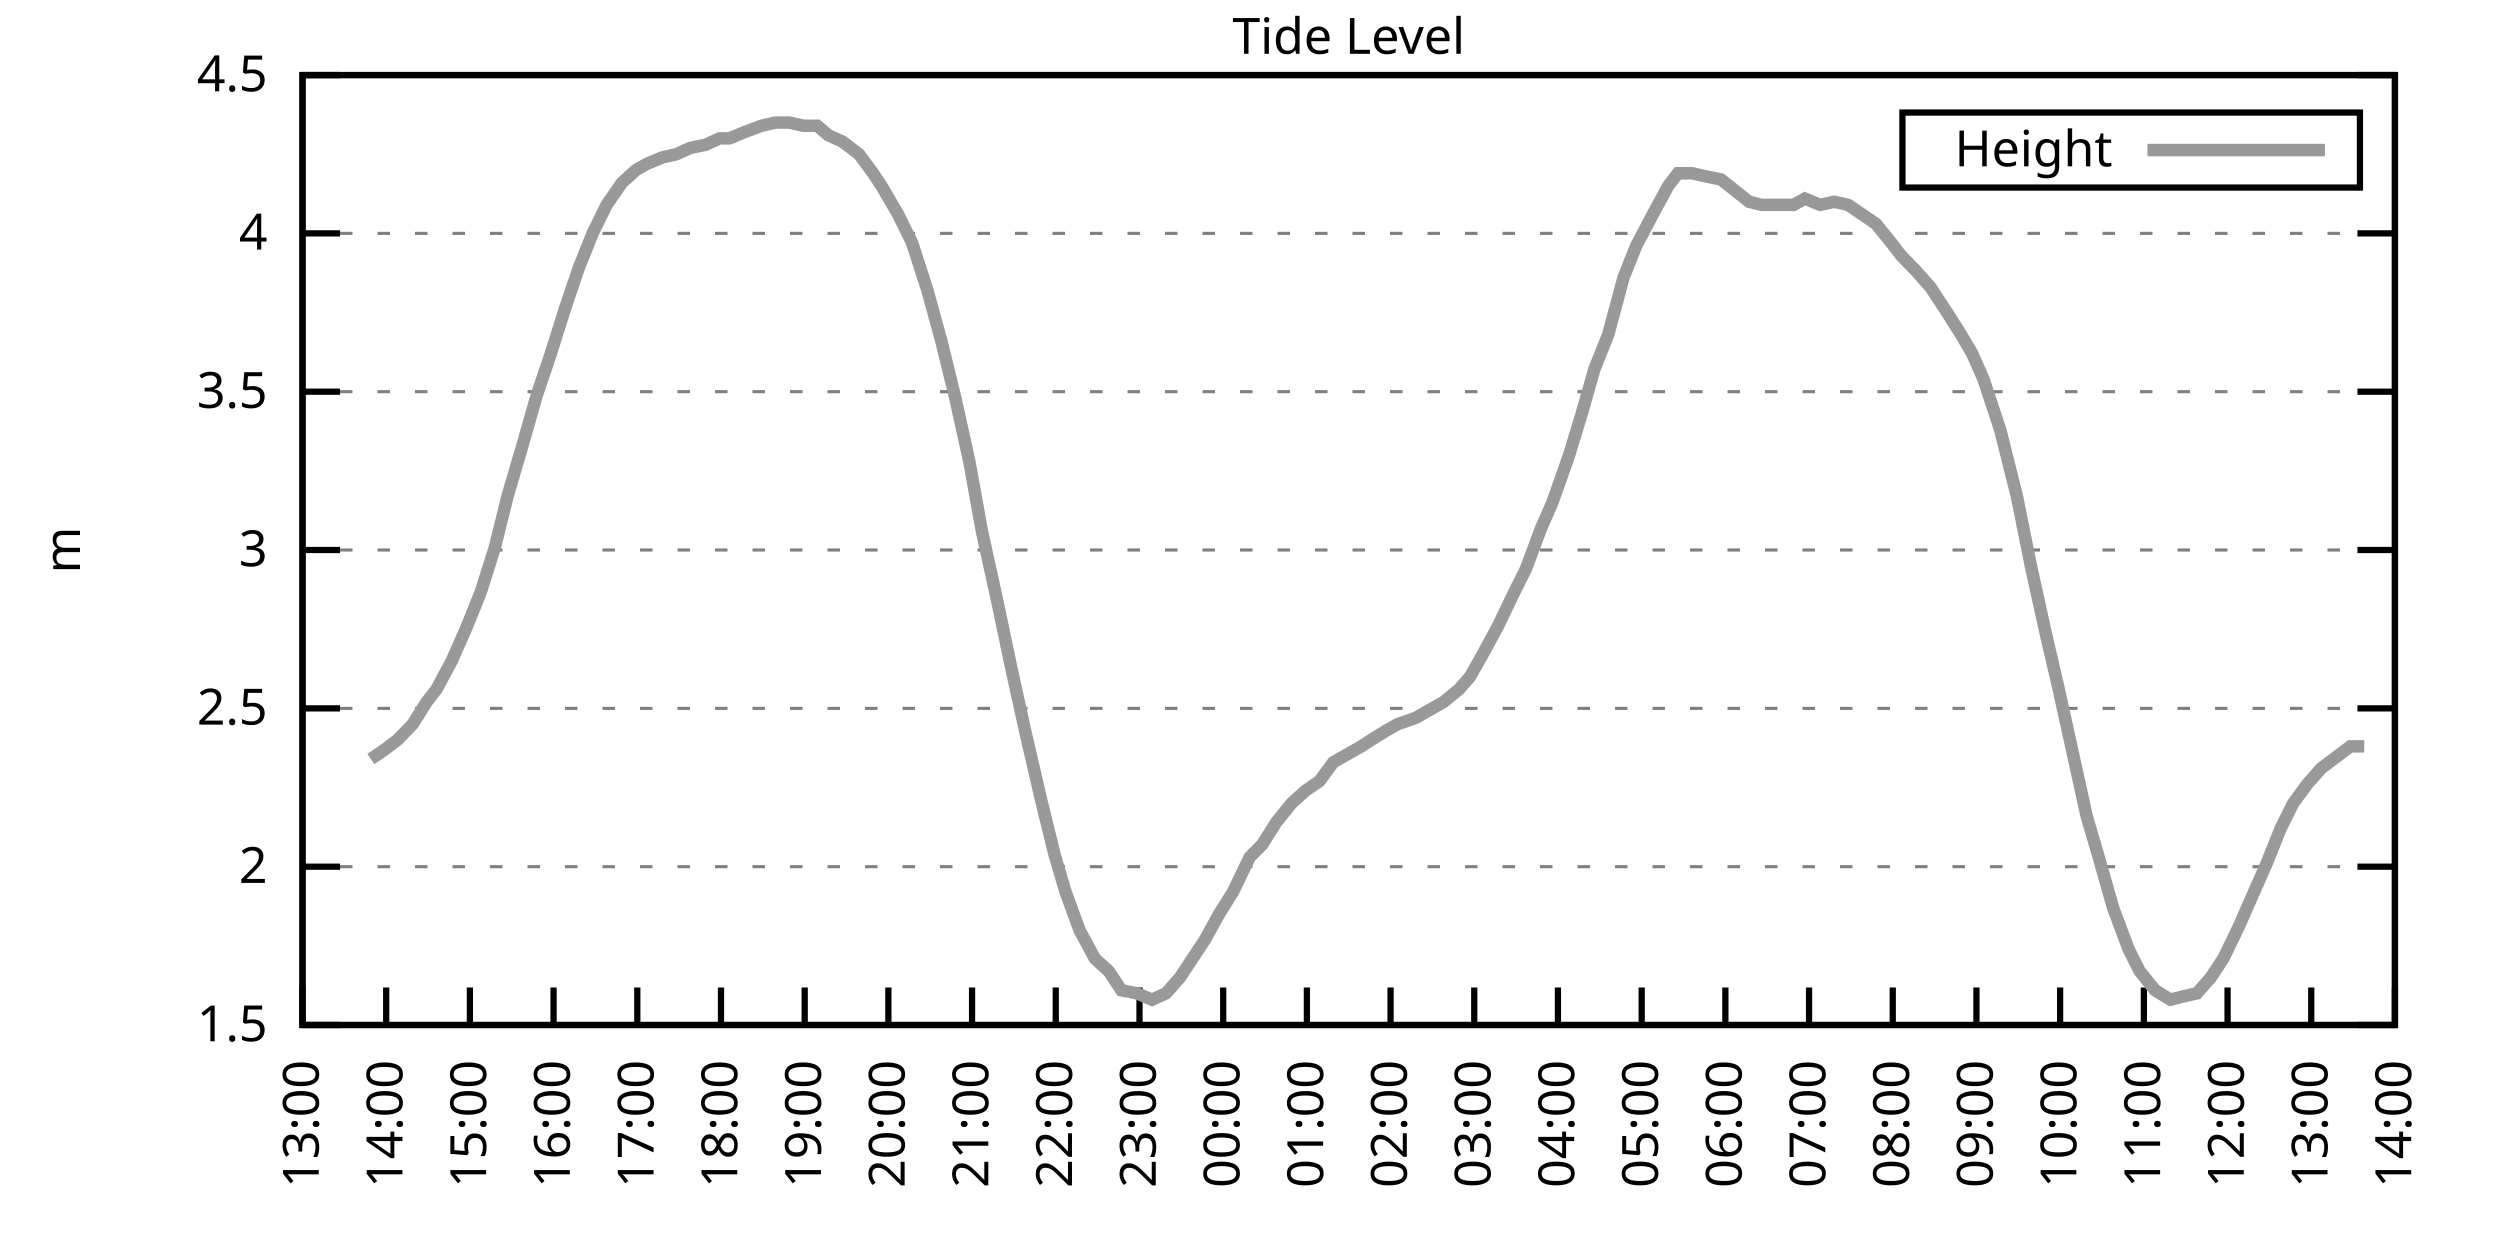
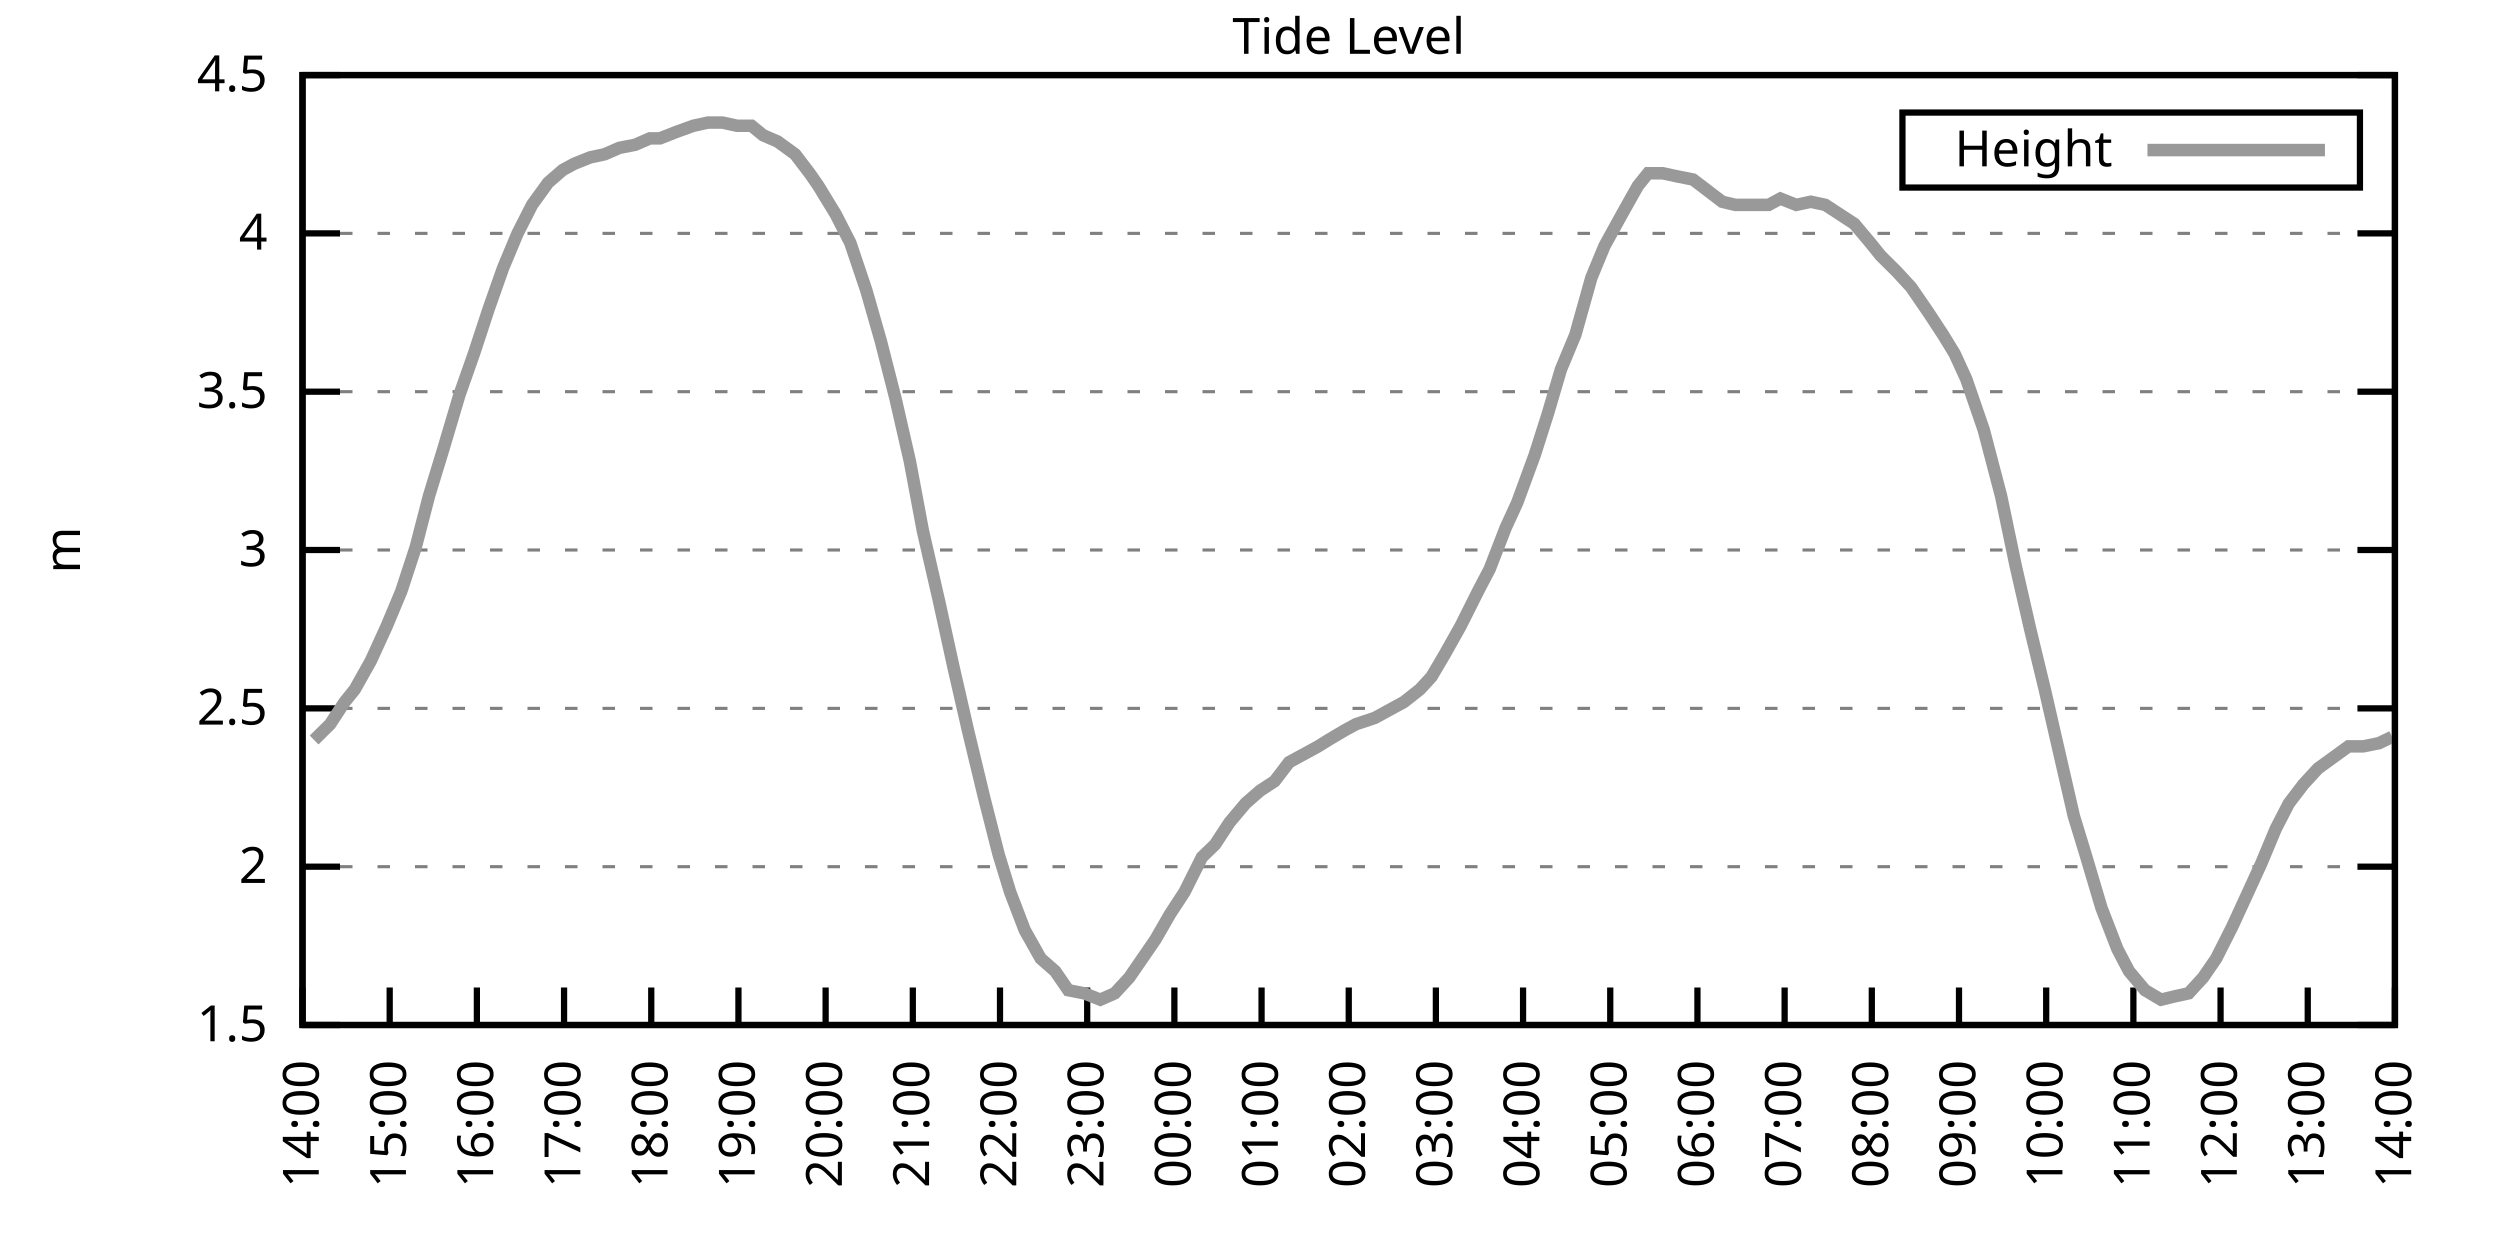
<svg xmlns="http://www.w3.org/2000/svg" xmlns:xlink="http://www.w3.org/1999/xlink" width="400" height="200" viewBox="0 0 400 200">
  <g id="gnuplot_canvas">
    <rect x="0" y="0" width="400" height="200" fill="none" />
    <defs>
      <circle id="gpDot" r="0.5" stroke-width="0.5" stroke="currentColor" />
      <path id="gpPt0" stroke-width="0.333" stroke="currentColor" d="M-1,0 h2 M0,-1 v2" />
      <path id="gpPt1" stroke-width="0.333" stroke="currentColor" d="M-1,-1 L1,1 M1,-1 L-1,1" />
      <path id="gpPt2" stroke-width="0.333" stroke="currentColor" d="M-1,0 L1,0 M0,-1 L0,1 M-1,-1 L1,1 M-1,1 L1,-1" />
      <rect id="gpPt3" stroke-width="0.333" stroke="currentColor" x="-1" y="-1" width="2" height="2" />
      <rect id="gpPt4" stroke-width="0.333" stroke="currentColor" fill="currentColor" x="-1" y="-1" width="2" height="2" />
      <circle id="gpPt5" stroke-width="0.333" stroke="currentColor" cx="0" cy="0" r="1" />
      <use xlink:href="#gpPt5" id="gpPt6" fill="currentColor" stroke="none" />
      <path id="gpPt7" stroke-width="0.333" stroke="currentColor" d="M0,-1.33 L-1.33,0.67 L1.33,0.67 z" />
      <use xlink:href="#gpPt7" id="gpPt8" fill="currentColor" stroke="none" />
      <use xlink:href="#gpPt7" id="gpPt9" stroke="currentColor" transform="rotate(180)" />
      <use xlink:href="#gpPt9" id="gpPt10" fill="currentColor" stroke="none" />
      <use xlink:href="#gpPt3" id="gpPt11" stroke="currentColor" transform="rotate(45)" />
      <use xlink:href="#gpPt11" id="gpPt12" fill="currentColor" stroke="none" />
      <path id="gpPt13" stroke-width="0.333" stroke="currentColor" d="M0,1.330 L1.265,0.411 L0.782,-1.067 L-0.782,-1.076 L-1.265,0.411 z" />
      <use xlink:href="#gpPt13" id="gpPt14" fill="currentColor" stroke="none" />
      <filter id="textbox" filterUnits="objectBoundingBox" x="0" y="0" height="1" width="1">
        <feFlood flood-color="white" flood-opacity="1" result="bgnd" />
        <feComposite in="SourceGraphic" in2="bgnd" operator="atop" />
      </filter>
      <filter id="greybox" filterUnits="objectBoundingBox" x="0" y="0" height="1" width="1">
        <feFlood flood-color="lightgrey" flood-opacity="1" result="grey" />
        <feComposite in="SourceGraphic" in2="grey" operator="atop" />
      </filter>
    </defs>
    <g fill="none" color="white" stroke="currentColor" stroke-width="1.00" stroke-linecap="butt" stroke-linejoin="miter">
</g>
    <g fill="none" color="black" stroke="currentColor" stroke-width="1.00" stroke-linecap="butt" stroke-linejoin="miter">
      <g stroke="none" shape-rendering="crispEdges">
        <polygon fill="rgb(255, 255, 255)" points="48.40,164.00 383.18,164.00 383.18,12.02 48.40,12.02 " />
      </g>
    </g>
    <g fill="none" color="black" stroke="currentColor" stroke-width="1.00" stroke-linecap="butt" stroke-linejoin="miter">
</g>
    <g fill="none" color="black" stroke="black" stroke-width="0.50" stroke-linecap="butt" stroke-linejoin="miter">
</g>
    <g fill="none" color="gray" stroke="currentColor" stroke-width="0.50" stroke-linecap="butt" stroke-linejoin="miter">
      <path stroke="gray" stroke-dasharray="2,4" class="gridline" d="M48.40,164.00 L383.19,164.00  " />
    </g>
    <g fill="none" color="gray" stroke="gray" stroke-width="1.00" stroke-linecap="butt" stroke-linejoin="miter">
</g>
    <g fill="none" color="black" stroke="currentColor" stroke-width="1.00" stroke-linecap="butt" stroke-linejoin="miter">
      <path stroke="black" d="M48.40,164.00 L54.40,164.00 M383.19,164.00 L377.19,164.00  " />
      <g transform="translate(42.80,166.60)" stroke="none" fill="black" font-family="Sans" font-size="8.00" text-anchor="end">
        <text>
          <tspan font-family="Sans"> 1.5</tspan>
        </text>
      </g>
    </g>
    <g fill="none" color="black" stroke="currentColor" stroke-width="1.00" stroke-linecap="butt" stroke-linejoin="miter">
</g>
    <g fill="none" color="black" stroke="black" stroke-width="0.50" stroke-linecap="butt" stroke-linejoin="miter">
</g>
    <g fill="none" color="gray" stroke="currentColor" stroke-width="0.50" stroke-linecap="butt" stroke-linejoin="miter">
      <path stroke="gray" stroke-dasharray="2,4" class="gridline" d="M48.40,138.67 L383.19,138.67  " />
    </g>
    <g fill="none" color="gray" stroke="gray" stroke-width="1.00" stroke-linecap="butt" stroke-linejoin="miter">
</g>
    <g fill="none" color="black" stroke="currentColor" stroke-width="1.00" stroke-linecap="butt" stroke-linejoin="miter">
      <path stroke="black" d="M48.40,138.67 L54.40,138.67 M383.19,138.67 L377.19,138.67  " />
      <g transform="translate(42.80,141.27)" stroke="none" fill="black" font-family="Sans" font-size="8.00" text-anchor="end">
        <text>
          <tspan font-family="Sans"> 2</tspan>
        </text>
      </g>
    </g>
    <g fill="none" color="black" stroke="currentColor" stroke-width="1.00" stroke-linecap="butt" stroke-linejoin="miter">
</g>
    <g fill="none" color="black" stroke="black" stroke-width="0.50" stroke-linecap="butt" stroke-linejoin="miter">
</g>
    <g fill="none" color="gray" stroke="currentColor" stroke-width="0.50" stroke-linecap="butt" stroke-linejoin="miter">
      <path stroke="gray" stroke-dasharray="2,4" class="gridline" d="M48.40,113.34 L383.19,113.34  " />
    </g>
    <g fill="none" color="gray" stroke="gray" stroke-width="1.00" stroke-linecap="butt" stroke-linejoin="miter">
</g>
    <g fill="none" color="black" stroke="currentColor" stroke-width="1.00" stroke-linecap="butt" stroke-linejoin="miter">
      <path stroke="black" d="M48.40,113.34 L54.40,113.34 M383.19,113.34 L377.19,113.34  " />
      <g transform="translate(42.80,115.94)" stroke="none" fill="black" font-family="Sans" font-size="8.00" text-anchor="end">
        <text>
          <tspan font-family="Sans"> 2.5</tspan>
        </text>
      </g>
    </g>
    <g fill="none" color="black" stroke="currentColor" stroke-width="1.00" stroke-linecap="butt" stroke-linejoin="miter">
</g>
    <g fill="none" color="black" stroke="black" stroke-width="0.50" stroke-linecap="butt" stroke-linejoin="miter">
</g>
    <g fill="none" color="gray" stroke="currentColor" stroke-width="0.50" stroke-linecap="butt" stroke-linejoin="miter">
      <path stroke="gray" stroke-dasharray="2,4" class="gridline" d="M48.40,88.00 L383.19,88.00  " />
    </g>
    <g fill="none" color="gray" stroke="gray" stroke-width="1.00" stroke-linecap="butt" stroke-linejoin="miter">
</g>
    <g fill="none" color="black" stroke="currentColor" stroke-width="1.00" stroke-linecap="butt" stroke-linejoin="miter">
      <path stroke="black" d="M48.40,88.00 L54.40,88.00 M383.19,88.00 L377.19,88.00  " />
      <g transform="translate(42.80,90.60)" stroke="none" fill="black" font-family="Sans" font-size="8.00" text-anchor="end">
        <text>
          <tspan font-family="Sans"> 3</tspan>
        </text>
      </g>
    </g>
    <g fill="none" color="black" stroke="currentColor" stroke-width="1.00" stroke-linecap="butt" stroke-linejoin="miter">
</g>
    <g fill="none" color="black" stroke="black" stroke-width="0.50" stroke-linecap="butt" stroke-linejoin="miter">
</g>
    <g fill="none" color="gray" stroke="currentColor" stroke-width="0.50" stroke-linecap="butt" stroke-linejoin="miter">
      <path stroke="gray" stroke-dasharray="2,4" class="gridline" d="M48.40,62.67 L383.19,62.67  " />
    </g>
    <g fill="none" color="gray" stroke="gray" stroke-width="1.00" stroke-linecap="butt" stroke-linejoin="miter">
</g>
    <g fill="none" color="black" stroke="currentColor" stroke-width="1.00" stroke-linecap="butt" stroke-linejoin="miter">
      <path stroke="black" d="M48.40,62.67 L54.40,62.67 M383.19,62.67 L377.19,62.67  " />
      <g transform="translate(42.80,65.27)" stroke="none" fill="black" font-family="Sans" font-size="8.00" text-anchor="end">
        <text>
          <tspan font-family="Sans"> 3.5</tspan>
        </text>
      </g>
    </g>
    <g fill="none" color="black" stroke="currentColor" stroke-width="1.00" stroke-linecap="butt" stroke-linejoin="miter">
</g>
    <g fill="none" color="black" stroke="black" stroke-width="0.50" stroke-linecap="butt" stroke-linejoin="miter">
</g>
    <g fill="none" color="gray" stroke="currentColor" stroke-width="0.50" stroke-linecap="butt" stroke-linejoin="miter">
      <path stroke="gray" stroke-dasharray="2,4" class="gridline" d="M48.40,37.34 L383.19,37.34  " />
    </g>
    <g fill="none" color="gray" stroke="gray" stroke-width="1.00" stroke-linecap="butt" stroke-linejoin="miter">
</g>
    <g fill="none" color="black" stroke="currentColor" stroke-width="1.00" stroke-linecap="butt" stroke-linejoin="miter">
      <path stroke="black" d="M48.40,37.34 L54.40,37.34 M383.19,37.34 L377.19,37.34  " />
      <g transform="translate(42.80,39.94)" stroke="none" fill="black" font-family="Sans" font-size="8.00" text-anchor="end">
        <text>
          <tspan font-family="Sans"> 4</tspan>
        </text>
      </g>
    </g>
    <g fill="none" color="black" stroke="currentColor" stroke-width="1.00" stroke-linecap="butt" stroke-linejoin="miter">
</g>
    <g fill="none" color="black" stroke="black" stroke-width="0.50" stroke-linecap="butt" stroke-linejoin="miter">
</g>
    <g fill="none" color="gray" stroke="currentColor" stroke-width="0.50" stroke-linecap="butt" stroke-linejoin="miter">
      <path stroke="gray" stroke-dasharray="2,4" class="gridline" d="M48.40,12.01 L383.19,12.01  " />
    </g>
    <g fill="none" color="gray" stroke="gray" stroke-width="1.00" stroke-linecap="butt" stroke-linejoin="miter">
</g>
    <g fill="none" color="black" stroke="currentColor" stroke-width="1.00" stroke-linecap="butt" stroke-linejoin="miter">
      <path stroke="black" d="M48.40,12.01 L54.40,12.01 M383.19,12.01 L377.19,12.01  " />
      <g transform="translate(42.80,14.61)" stroke="none" fill="black" font-family="Sans" font-size="8.00" text-anchor="end">
        <text>
          <tspan font-family="Sans"> 4.5</tspan>
        </text>
      </g>
    </g>
    <g fill="none" color="black" stroke="currentColor" stroke-width="1.00" stroke-linecap="butt" stroke-linejoin="miter">
      <path stroke="black" d="M48.40,164.00 L48.40,158.00  " />
      <g transform="translate(51.00,169.60) rotate(270.00)" stroke="none" fill="black" font-family="Sans" font-size="8.00" text-anchor="end">
        <text>
-           <tspan font-family="Sans">13:00</tspan>
-         </text>
-       </g>
-     </g>
-     <g fill="none" color="black" stroke="currentColor" stroke-width="1.00" stroke-linecap="butt" stroke-linejoin="miter">
-       <path stroke="black" d="M61.79,164.00 L61.79,158.00  " />
-       <g transform="translate(64.39,169.60) rotate(270.00)" stroke="none" fill="black" font-family="Sans" font-size="8.00" text-anchor="end">
-         <text>
          <tspan font-family="Sans">14:00</tspan>
        </text>
      </g>
    </g>
    <g fill="none" color="black" stroke="currentColor" stroke-width="1.00" stroke-linecap="butt" stroke-linejoin="miter">
-       <path stroke="black" d="M75.18,164.00 L75.18,158.00  " />
-       <g transform="translate(77.78,169.60) rotate(270.00)" stroke="none" fill="black" font-family="Sans" font-size="8.00" text-anchor="end">
+       <path stroke="black" d="M62.35,164.00 L62.35,158.00  " />
+       <g transform="translate(64.95,169.60) rotate(270.00)" stroke="none" fill="black" font-family="Sans" font-size="8.00" text-anchor="end">
        <text>
          <tspan font-family="Sans">15:00</tspan>
        </text>
      </g>
    </g>
    <g fill="none" color="black" stroke="currentColor" stroke-width="1.00" stroke-linecap="butt" stroke-linejoin="miter">
-       <path stroke="black" d="M88.57,164.00 L88.57,158.00  " />
-       <g transform="translate(91.17,169.60) rotate(270.00)" stroke="none" fill="black" font-family="Sans" font-size="8.00" text-anchor="end">
+       <path stroke="black" d="M76.30,164.00 L76.30,158.00  " />
+       <g transform="translate(78.90,169.60) rotate(270.00)" stroke="none" fill="black" font-family="Sans" font-size="8.00" text-anchor="end">
        <text>
          <tspan font-family="Sans">16:00</tspan>
        </text>
      </g>
    </g>
    <g fill="none" color="black" stroke="currentColor" stroke-width="1.00" stroke-linecap="butt" stroke-linejoin="miter">
-       <path stroke="black" d="M101.97,164.00 L101.97,158.00  " />
-       <g transform="translate(104.57,169.60) rotate(270.00)" stroke="none" fill="black" font-family="Sans" font-size="8.00" text-anchor="end">
+       <path stroke="black" d="M90.25,164.00 L90.25,158.00  " />
+       <g transform="translate(92.85,169.60) rotate(270.00)" stroke="none" fill="black" font-family="Sans" font-size="8.00" text-anchor="end">
        <text>
          <tspan font-family="Sans">17:00</tspan>
        </text>
      </g>
    </g>
    <g fill="none" color="black" stroke="currentColor" stroke-width="1.00" stroke-linecap="butt" stroke-linejoin="miter">
-       <path stroke="black" d="M115.36,164.00 L115.36,158.00  " />
-       <g transform="translate(117.96,169.60) rotate(270.00)" stroke="none" fill="black" font-family="Sans" font-size="8.00" text-anchor="end">
+       <path stroke="black" d="M104.20,164.00 L104.20,158.00  " />
+       <g transform="translate(106.80,169.60) rotate(270.00)" stroke="none" fill="black" font-family="Sans" font-size="8.00" text-anchor="end">
        <text>
          <tspan font-family="Sans">18:00</tspan>
        </text>
      </g>
    </g>
    <g fill="none" color="black" stroke="currentColor" stroke-width="1.00" stroke-linecap="butt" stroke-linejoin="miter">
-       <path stroke="black" d="M128.75,164.00 L128.75,158.00  " />
-       <g transform="translate(131.35,169.60) rotate(270.00)" stroke="none" fill="black" font-family="Sans" font-size="8.00" text-anchor="end">
+       <path stroke="black" d="M118.15,164.00 L118.15,158.00  " />
+       <g transform="translate(120.75,169.60) rotate(270.00)" stroke="none" fill="black" font-family="Sans" font-size="8.00" text-anchor="end">
        <text>
          <tspan font-family="Sans">19:00</tspan>
        </text>
      </g>
    </g>
    <g fill="none" color="black" stroke="currentColor" stroke-width="1.00" stroke-linecap="butt" stroke-linejoin="miter">
-       <path stroke="black" d="M142.14,164.00 L142.14,158.00  " />
-       <g transform="translate(144.74,169.60) rotate(270.00)" stroke="none" fill="black" font-family="Sans" font-size="8.00" text-anchor="end">
+       <path stroke="black" d="M132.10,164.00 L132.10,158.00  " />
+       <g transform="translate(134.70,169.60) rotate(270.00)" stroke="none" fill="black" font-family="Sans" font-size="8.00" text-anchor="end">
        <text>
          <tspan font-family="Sans">20:00</tspan>
        </text>
      </g>
    </g>
    <g fill="none" color="black" stroke="currentColor" stroke-width="1.00" stroke-linecap="butt" stroke-linejoin="miter">
-       <path stroke="black" d="M155.53,164.00 L155.53,158.00  " />
-       <g transform="translate(158.13,169.60) rotate(270.00)" stroke="none" fill="black" font-family="Sans" font-size="8.00" text-anchor="end">
+       <path stroke="black" d="M146.05,164.00 L146.05,158.00  " />
+       <g transform="translate(148.65,169.60) rotate(270.00)" stroke="none" fill="black" font-family="Sans" font-size="8.00" text-anchor="end">
        <text>
          <tspan font-family="Sans">21:00</tspan>
        </text>
      </g>
    </g>
    <g fill="none" color="black" stroke="currentColor" stroke-width="1.00" stroke-linecap="butt" stroke-linejoin="miter">
-       <path stroke="black" d="M168.92,164.00 L168.92,158.00  " />
-       <g transform="translate(171.52,169.60) rotate(270.00)" stroke="none" fill="black" font-family="Sans" font-size="8.00" text-anchor="end">
+       <path stroke="black" d="M160.00,164.00 L160.00,158.00  " />
+       <g transform="translate(162.60,169.60) rotate(270.00)" stroke="none" fill="black" font-family="Sans" font-size="8.00" text-anchor="end">
        <text>
          <tspan font-family="Sans">22:00</tspan>
        </text>
      </g>
    </g>
    <g fill="none" color="black" stroke="currentColor" stroke-width="1.00" stroke-linecap="butt" stroke-linejoin="miter">
-       <path stroke="black" d="M182.32,164.00 L182.32,158.00  " />
-       <g transform="translate(184.92,169.60) rotate(270.00)" stroke="none" fill="black" font-family="Sans" font-size="8.00" text-anchor="end">
+       <path stroke="black" d="M173.95,164.00 L173.95,158.00  " />
+       <g transform="translate(176.55,169.60) rotate(270.00)" stroke="none" fill="black" font-family="Sans" font-size="8.00" text-anchor="end">
        <text>
          <tspan font-family="Sans">23:00</tspan>
        </text>
      </g>
    </g>
    <g fill="none" color="black" stroke="currentColor" stroke-width="1.00" stroke-linecap="butt" stroke-linejoin="miter">
-       <path stroke="black" d="M195.71,164.00 L195.71,158.00  " />
-       <g transform="translate(198.31,169.60) rotate(270.00)" stroke="none" fill="black" font-family="Sans" font-size="8.00" text-anchor="end">
+       <path stroke="black" d="M187.90,164.00 L187.90,158.00  " />
+       <g transform="translate(190.50,169.60) rotate(270.00)" stroke="none" fill="black" font-family="Sans" font-size="8.00" text-anchor="end">
        <text>
          <tspan font-family="Sans">00:00</tspan>
        </text>
      </g>
    </g>
    <g fill="none" color="black" stroke="currentColor" stroke-width="1.00" stroke-linecap="butt" stroke-linejoin="miter">
-       <path stroke="black" d="M209.10,164.00 L209.10,158.00  " />
-       <g transform="translate(211.70,169.60) rotate(270.00)" stroke="none" fill="black" font-family="Sans" font-size="8.00" text-anchor="end">
+       <path stroke="black" d="M201.85,164.00 L201.85,158.00  " />
+       <g transform="translate(204.45,169.60) rotate(270.00)" stroke="none" fill="black" font-family="Sans" font-size="8.00" text-anchor="end">
        <text>
          <tspan font-family="Sans">01:00</tspan>
        </text>
      </g>
    </g>
    <g fill="none" color="black" stroke="currentColor" stroke-width="1.00" stroke-linecap="butt" stroke-linejoin="miter">
-       <path stroke="black" d="M222.49,164.00 L222.49,158.00  " />
-       <g transform="translate(225.09,169.60) rotate(270.00)" stroke="none" fill="black" font-family="Sans" font-size="8.00" text-anchor="end">
+       <path stroke="black" d="M215.80,164.00 L215.80,158.00  " />
+       <g transform="translate(218.40,169.60) rotate(270.00)" stroke="none" fill="black" font-family="Sans" font-size="8.00" text-anchor="end">
        <text>
          <tspan font-family="Sans">02:00</tspan>
        </text>
      </g>
    </g>
    <g fill="none" color="black" stroke="currentColor" stroke-width="1.00" stroke-linecap="butt" stroke-linejoin="miter">
-       <path stroke="black" d="M235.88,164.00 L235.88,158.00  " />
-       <g transform="translate(238.48,169.60) rotate(270.00)" stroke="none" fill="black" font-family="Sans" font-size="8.00" text-anchor="end">
+       <path stroke="black" d="M229.74,164.00 L229.74,158.00  " />
+       <g transform="translate(232.34,169.60) rotate(270.00)" stroke="none" fill="black" font-family="Sans" font-size="8.00" text-anchor="end">
        <text>
          <tspan font-family="Sans">03:00</tspan>
        </text>
      </g>
    </g>
    <g fill="none" color="black" stroke="currentColor" stroke-width="1.00" stroke-linecap="butt" stroke-linejoin="miter">
-       <path stroke="black" d="M249.27,164.00 L249.27,158.00  " />
-       <g transform="translate(251.87,169.60) rotate(270.00)" stroke="none" fill="black" font-family="Sans" font-size="8.00" text-anchor="end">
+       <path stroke="black" d="M243.69,164.00 L243.69,158.00  " />
+       <g transform="translate(246.29,169.60) rotate(270.00)" stroke="none" fill="black" font-family="Sans" font-size="8.00" text-anchor="end">
        <text>
          <tspan font-family="Sans">04:00</tspan>
        </text>
      </g>
    </g>
    <g fill="none" color="black" stroke="currentColor" stroke-width="1.00" stroke-linecap="butt" stroke-linejoin="miter">
-       <path stroke="black" d="M262.67,164.00 L262.67,158.00  " />
-       <g transform="translate(265.27,169.60) rotate(270.00)" stroke="none" fill="black" font-family="Sans" font-size="8.00" text-anchor="end">
+       <path stroke="black" d="M257.64,164.00 L257.64,158.00  " />
+       <g transform="translate(260.24,169.60) rotate(270.00)" stroke="none" fill="black" font-family="Sans" font-size="8.00" text-anchor="end">
        <text>
          <tspan font-family="Sans">05:00</tspan>
        </text>
      </g>
    </g>
    <g fill="none" color="black" stroke="currentColor" stroke-width="1.00" stroke-linecap="butt" stroke-linejoin="miter">
-       <path stroke="black" d="M276.06,164.00 L276.06,158.00  " />
-       <g transform="translate(278.66,169.60) rotate(270.00)" stroke="none" fill="black" font-family="Sans" font-size="8.00" text-anchor="end">
+       <path stroke="black" d="M271.59,164.00 L271.59,158.00  " />
+       <g transform="translate(274.19,169.60) rotate(270.00)" stroke="none" fill="black" font-family="Sans" font-size="8.00" text-anchor="end">
        <text>
          <tspan font-family="Sans">06:00</tspan>
        </text>
      </g>
    </g>
    <g fill="none" color="black" stroke="currentColor" stroke-width="1.00" stroke-linecap="butt" stroke-linejoin="miter">
-       <path stroke="black" d="M289.45,164.00 L289.45,158.00  " />
-       <g transform="translate(292.05,169.60) rotate(270.00)" stroke="none" fill="black" font-family="Sans" font-size="8.00" text-anchor="end">
+       <path stroke="black" d="M285.54,164.00 L285.54,158.00  " />
+       <g transform="translate(288.14,169.60) rotate(270.00)" stroke="none" fill="black" font-family="Sans" font-size="8.00" text-anchor="end">
        <text>
          <tspan font-family="Sans">07:00</tspan>
        </text>
      </g>
    </g>
    <g fill="none" color="black" stroke="currentColor" stroke-width="1.00" stroke-linecap="butt" stroke-linejoin="miter">
-       <path stroke="black" d="M302.84,164.00 L302.84,158.00  " />
-       <g transform="translate(305.44,169.60) rotate(270.00)" stroke="none" fill="black" font-family="Sans" font-size="8.00" text-anchor="end">
+       <path stroke="black" d="M299.49,164.00 L299.49,158.00  " />
+       <g transform="translate(302.09,169.60) rotate(270.00)" stroke="none" fill="black" font-family="Sans" font-size="8.00" text-anchor="end">
        <text>
          <tspan font-family="Sans">08:00</tspan>
        </text>
      </g>
    </g>
    <g fill="none" color="black" stroke="currentColor" stroke-width="1.00" stroke-linecap="butt" stroke-linejoin="miter">
-       <path stroke="black" d="M316.23,164.00 L316.23,158.00  " />
-       <g transform="translate(318.83,169.60) rotate(270.00)" stroke="none" fill="black" font-family="Sans" font-size="8.00" text-anchor="end">
+       <path stroke="black" d="M313.44,164.00 L313.44,158.00  " />
+       <g transform="translate(316.04,169.60) rotate(270.00)" stroke="none" fill="black" font-family="Sans" font-size="8.00" text-anchor="end">
        <text>
          <tspan font-family="Sans">09:00</tspan>
        </text>
      </g>
    </g>
    <g fill="none" color="black" stroke="currentColor" stroke-width="1.00" stroke-linecap="butt" stroke-linejoin="miter">
-       <path stroke="black" d="M329.62,164.00 L329.62,158.00  " />
-       <g transform="translate(332.22,169.60) rotate(270.00)" stroke="none" fill="black" font-family="Sans" font-size="8.00" text-anchor="end">
+       <path stroke="black" d="M327.39,164.00 L327.39,158.00  " />
+       <g transform="translate(329.99,169.60) rotate(270.00)" stroke="none" fill="black" font-family="Sans" font-size="8.00" text-anchor="end">
        <text>
          <tspan font-family="Sans">10:00</tspan>
        </text>
      </g>
    </g>
    <g fill="none" color="black" stroke="currentColor" stroke-width="1.00" stroke-linecap="butt" stroke-linejoin="miter">
-       <path stroke="black" d="M343.02,164.00 L343.02,158.00  " />
-       <g transform="translate(345.62,169.60) rotate(270.00)" stroke="none" fill="black" font-family="Sans" font-size="8.00" text-anchor="end">
+       <path stroke="black" d="M341.34,164.00 L341.34,158.00  " />
+       <g transform="translate(343.94,169.60) rotate(270.00)" stroke="none" fill="black" font-family="Sans" font-size="8.00" text-anchor="end">
        <text>
          <tspan font-family="Sans">11:00</tspan>
        </text>
      </g>
    </g>
    <g fill="none" color="black" stroke="currentColor" stroke-width="1.00" stroke-linecap="butt" stroke-linejoin="miter">
-       <path stroke="black" d="M356.41,164.00 L356.41,158.00  " />
-       <g transform="translate(359.01,169.60) rotate(270.00)" stroke="none" fill="black" font-family="Sans" font-size="8.00" text-anchor="end">
+       <path stroke="black" d="M355.29,164.00 L355.29,158.00  " />
+       <g transform="translate(357.89,169.60) rotate(270.00)" stroke="none" fill="black" font-family="Sans" font-size="8.00" text-anchor="end">
        <text>
          <tspan font-family="Sans">12:00</tspan>
        </text>
      </g>
    </g>
    <g fill="none" color="black" stroke="currentColor" stroke-width="1.00" stroke-linecap="butt" stroke-linejoin="miter">
-       <path stroke="black" d="M369.80,164.00 L369.80,158.00  " />
-       <g transform="translate(372.40,169.60) rotate(270.00)" stroke="none" fill="black" font-family="Sans" font-size="8.00" text-anchor="end">
+       <path stroke="black" d="M369.24,164.00 L369.24,158.00  " />
+       <g transform="translate(371.84,169.60) rotate(270.00)" stroke="none" fill="black" font-family="Sans" font-size="8.00" text-anchor="end">
        <text>
          <tspan font-family="Sans">13:00</tspan>
        </text>
      </g>
    </g>
    <g fill="none" color="black" stroke="currentColor" stroke-width="1.00" stroke-linecap="butt" stroke-linejoin="miter">
      <path stroke="black" d="M383.19,164.00 L383.19,158.00  " />
      <g transform="translate(385.79,169.60) rotate(270.00)" stroke="none" fill="black" font-family="Sans" font-size="8.00" text-anchor="end">
        <text>
          <tspan font-family="Sans">14:00</tspan>
        </text>
      </g>
    </g>
    <g fill="none" color="black" stroke="currentColor" stroke-width="1.00" stroke-linecap="butt" stroke-linejoin="miter">
</g>
    <g fill="none" color="black" stroke="currentColor" stroke-width="1.00" stroke-linecap="butt" stroke-linejoin="miter">
      <path stroke="black" d="M48.40,12.01 L48.40,164.00 L383.19,164.00 L383.19,12.01 L48.40,12.01 Z  " />
    </g>
    <g fill="none" color="black" stroke="currentColor" stroke-width="1.00" stroke-linecap="butt" stroke-linejoin="miter">
</g>
    <g fill="none" color="black" stroke="currentColor" stroke-width="1.00" stroke-linecap="butt" stroke-linejoin="miter">
      <path stroke="black" d="M304.39,30.01 L304.39,18.01 L377.59,18.01 L377.59,30.01 L304.39,30.01 Z  " />
    </g>
    <g id="Tide_level_plot_1">
      <g fill="none" color="white" stroke="black" stroke-width="2.00" stroke-linecap="butt" stroke-linejoin="miter">
</g>
      <g fill="none" color="black" stroke="currentColor" stroke-width="2.00" stroke-linecap="butt" stroke-linejoin="miter">
        <g transform="translate(337.99,26.61)" stroke="none" fill="black" font-family="Sans" font-size="8.00" text-anchor="end">
          <text>
            <tspan font-family="Sans">Height</tspan>
          </text>
        </g>
      </g>
      <g fill="none" color="black" stroke="currentColor" stroke-width="2.00" stroke-linecap="butt" stroke-linejoin="miter">
-         <path stroke="rgb(153, 153, 153)" d="M343.59,24.01 L371.99,24.01 M59.34,121.44 L61.57,119.92 L63.58,118.40 L66.03,115.87 L68.26,112.32 L69.83,110.30   L72.28,105.74 L74.74,100.16 L76.97,94.59 L79.20,87.50 L81.21,79.39 L83.44,71.79 L85.90,63.18 L88.13,56.59   L90.36,49.50 L92.59,42.91 L94.82,37.34 L97.06,32.78 L99.51,29.24 L101.74,27.21 L103.53,26.20 L105.98,25.18   L108.22,24.68 L110.45,23.66 L112.90,23.16 L115.13,22.14 L116.70,22.14 L119.15,21.13 L121.83,20.12 L124.06,19.61   L126.29,19.61 L128.53,20.12 L130.76,20.12 L132.54,21.64 L134.78,22.65 L137.45,24.68 L139.69,27.72 L141.03,29.74   L143.70,34.30 L145.94,38.86 L148.39,46.46 L150.62,54.57 L152.85,63.69 L155.09,73.82 L157.10,84.97 L159.55,96.11   L161.78,106.75 L164.01,116.88 L166.47,127.52 L168.70,136.64 L170.49,142.72 L172.72,148.80 L175.17,153.36 L177.41,155.39   L179.41,158.43 L181.87,158.93 L184.32,159.95 L186.56,158.93 L188.79,156.40 L190.80,153.36 L192.81,150.32 L195.04,146.27   L197.27,142.72 L199.95,137.15 L201.96,135.12 L204.19,131.58 L206.64,128.54 L208.88,126.51 L211.11,124.99 L213.34,121.95   L215.13,120.94 L217.80,119.42 L219.37,118.40 L221.82,116.88 L223.61,115.87 L226.51,114.86 L228.29,113.84 L230.97,112.32   L233.43,110.30 L235.21,108.27 L237.22,104.72 L239.68,100.16 L242.36,94.59 L244.14,91.04 L246.60,84.46 L248.38,80.41   L251.06,72.81 L253.07,66.22 L255.08,59.13 L257.31,53.55 L259.76,44.43 L261.77,39.37 L264.45,34.30 L266.91,29.74   L268.47,27.72 L270.70,27.72 L272.93,28.22 L275.39,28.73 L279.85,32.28 L281.86,32.78 L284.54,32.78 L286.99,32.78   L288.78,31.77 L291.23,32.78 L293.47,32.28 L295.70,32.78 L297.93,34.30 L300.16,35.82 L302.62,38.86 L304.18,40.89   L306.63,43.42 L308.87,45.95 L311.54,50.01 L313.78,53.55 L315.56,56.59 L317.35,60.65 L320.03,68.75 L322.70,79.39   L324.94,90.54 L327.17,100.67 L329.40,110.30 L331.41,119.42 L333.86,130.56 L335.65,136.64 L338.10,145.25 L340.56,151.84   L342.35,155.39 L344.80,158.43 L347.26,159.95 L349.26,159.44 L351.50,158.93 L353.73,156.40 L355.74,153.36 L358.19,148.29   L360.42,143.23 L362.66,138.16 L364.89,132.59 L366.90,128.54 L369.13,125.50 L371.36,122.96 L374.04,120.94 L376.05,119.42   L378.28,119.42  " />
+         <path stroke="rgb(153, 153, 153)" d="M343.59,24.01 L371.99,24.01 M50.26,118.40 L52.82,115.87 L55.14,112.32 L56.77,110.30 L59.33,105.74 L61.88,100.16   L64.21,94.59 L66.53,87.50 L68.63,79.39 L70.95,71.79 L73.51,63.18 L75.83,56.59 L78.16,49.50 L80.48,42.91   L82.81,37.34 L85.13,32.78 L87.69,29.24 L90.02,27.21 L91.88,26.20 L94.43,25.18 L96.76,24.68 L99.08,23.66   L101.64,23.16 L103.97,22.14 L105.59,22.14 L108.15,21.13 L110.94,20.12 L113.27,19.61 L115.59,19.61 L117.92,20.12   L120.24,20.12 L122.10,21.64 L124.43,22.65 L127.22,24.68 L129.54,27.72 L130.94,29.74 L133.72,34.30 L136.05,38.86   L138.61,46.46 L140.93,54.57 L143.26,63.69 L145.58,73.82 L147.67,84.97 L150.23,96.11 L152.56,106.75 L154.88,116.88   L157.44,127.52 L159.76,136.64 L161.62,142.72 L163.95,148.80 L166.51,153.36 L168.83,155.39 L170.92,158.43 L173.48,158.93   L176.04,159.95 L178.36,158.93 L180.69,156.40 L182.78,153.36 L184.87,150.32 L187.20,146.27 L189.52,142.72 L192.31,137.15   L194.41,135.12 L196.73,131.58 L199.29,128.54 L201.61,126.51 L203.94,124.99 L206.26,121.95 L208.12,120.94 L210.91,119.42   L212.54,118.40 L215.10,116.88 L216.96,115.87 L219.98,114.86 L221.84,113.84 L224.63,112.32 L227.19,110.30 L229.05,108.27   L231.14,104.72 L233.70,100.16 L236.49,94.59 L238.35,91.04 L240.90,84.46 L242.76,80.41 L245.55,72.81 L247.65,66.22   L249.74,59.13 L252.06,53.55 L254.62,44.43 L256.71,39.37 L259.50,34.30 L262.06,29.74 L263.69,27.72 L266.01,27.72   L268.34,28.22 L270.90,28.73 L275.55,32.28 L277.64,32.78 L280.43,32.78 L282.99,32.78 L284.85,31.77 L287.40,32.78   L289.73,32.28 L292.05,32.78 L294.38,34.30 L296.70,35.82 L299.26,38.86 L300.89,40.89 L303.44,43.42 L305.77,45.95   L308.56,50.01 L310.88,53.55 L312.74,56.59 L314.60,60.65 L317.39,68.75 L320.18,79.39 L322.51,90.54 L324.83,100.67   L327.16,110.30 L329.25,119.42 L331.81,130.56 L333.67,136.64 L336.23,145.25 L338.78,151.84 L340.64,155.39 L343.20,158.43   L345.76,159.95 L347.85,159.44 L350.18,158.93 L352.50,156.40 L354.59,153.36 L357.15,148.29 L359.48,143.23 L361.80,138.16   L364.13,132.59 L366.22,128.54 L368.54,125.50 L370.87,122.96 L373.66,120.94 L375.75,119.42 L378.08,119.42 L380.63,118.91   L382.73,117.90  " />
      </g>
    </g>
    <g fill="none" color="black" stroke="currentColor" stroke-width="2.00" stroke-linecap="butt" stroke-linejoin="miter">
</g>
    <g fill="none" color="black" stroke="black" stroke-width="1.00" stroke-linecap="butt" stroke-linejoin="miter">
</g>
    <g fill="none" color="black" stroke="currentColor" stroke-width="1.00" stroke-linecap="butt" stroke-linejoin="miter">
      <path stroke="black" d="M48.40,12.01 L48.40,164.00 L383.19,164.00 L383.19,12.01 L48.40,12.01 Z  " />
      <g transform="translate(12.80,88.01) rotate(270.00)" stroke="none" fill="black" font-family="Sans" font-size="8.00" text-anchor="middle">
        <text>
          <tspan font-family="Sans">m</tspan>
        </text>
      </g>
    </g>
    <g fill="none" color="black" stroke="currentColor" stroke-width="1.00" stroke-linecap="butt" stroke-linejoin="miter">
</g>
    <g fill="none" color="black" stroke="currentColor" stroke-width="1.00" stroke-linecap="butt" stroke-linejoin="miter">
      <g transform="translate(215.79,8.61)" stroke="none" fill="black" font-family="Sans" font-size="8.00" text-anchor="middle">
        <text>
          <tspan font-family="Sans">Tide Level</tspan>
        </text>
      </g>
    </g>
    <g fill="none" color="black" stroke="currentColor" stroke-width="1.00" stroke-linecap="butt" stroke-linejoin="miter">
</g>
  </g>
</svg>
